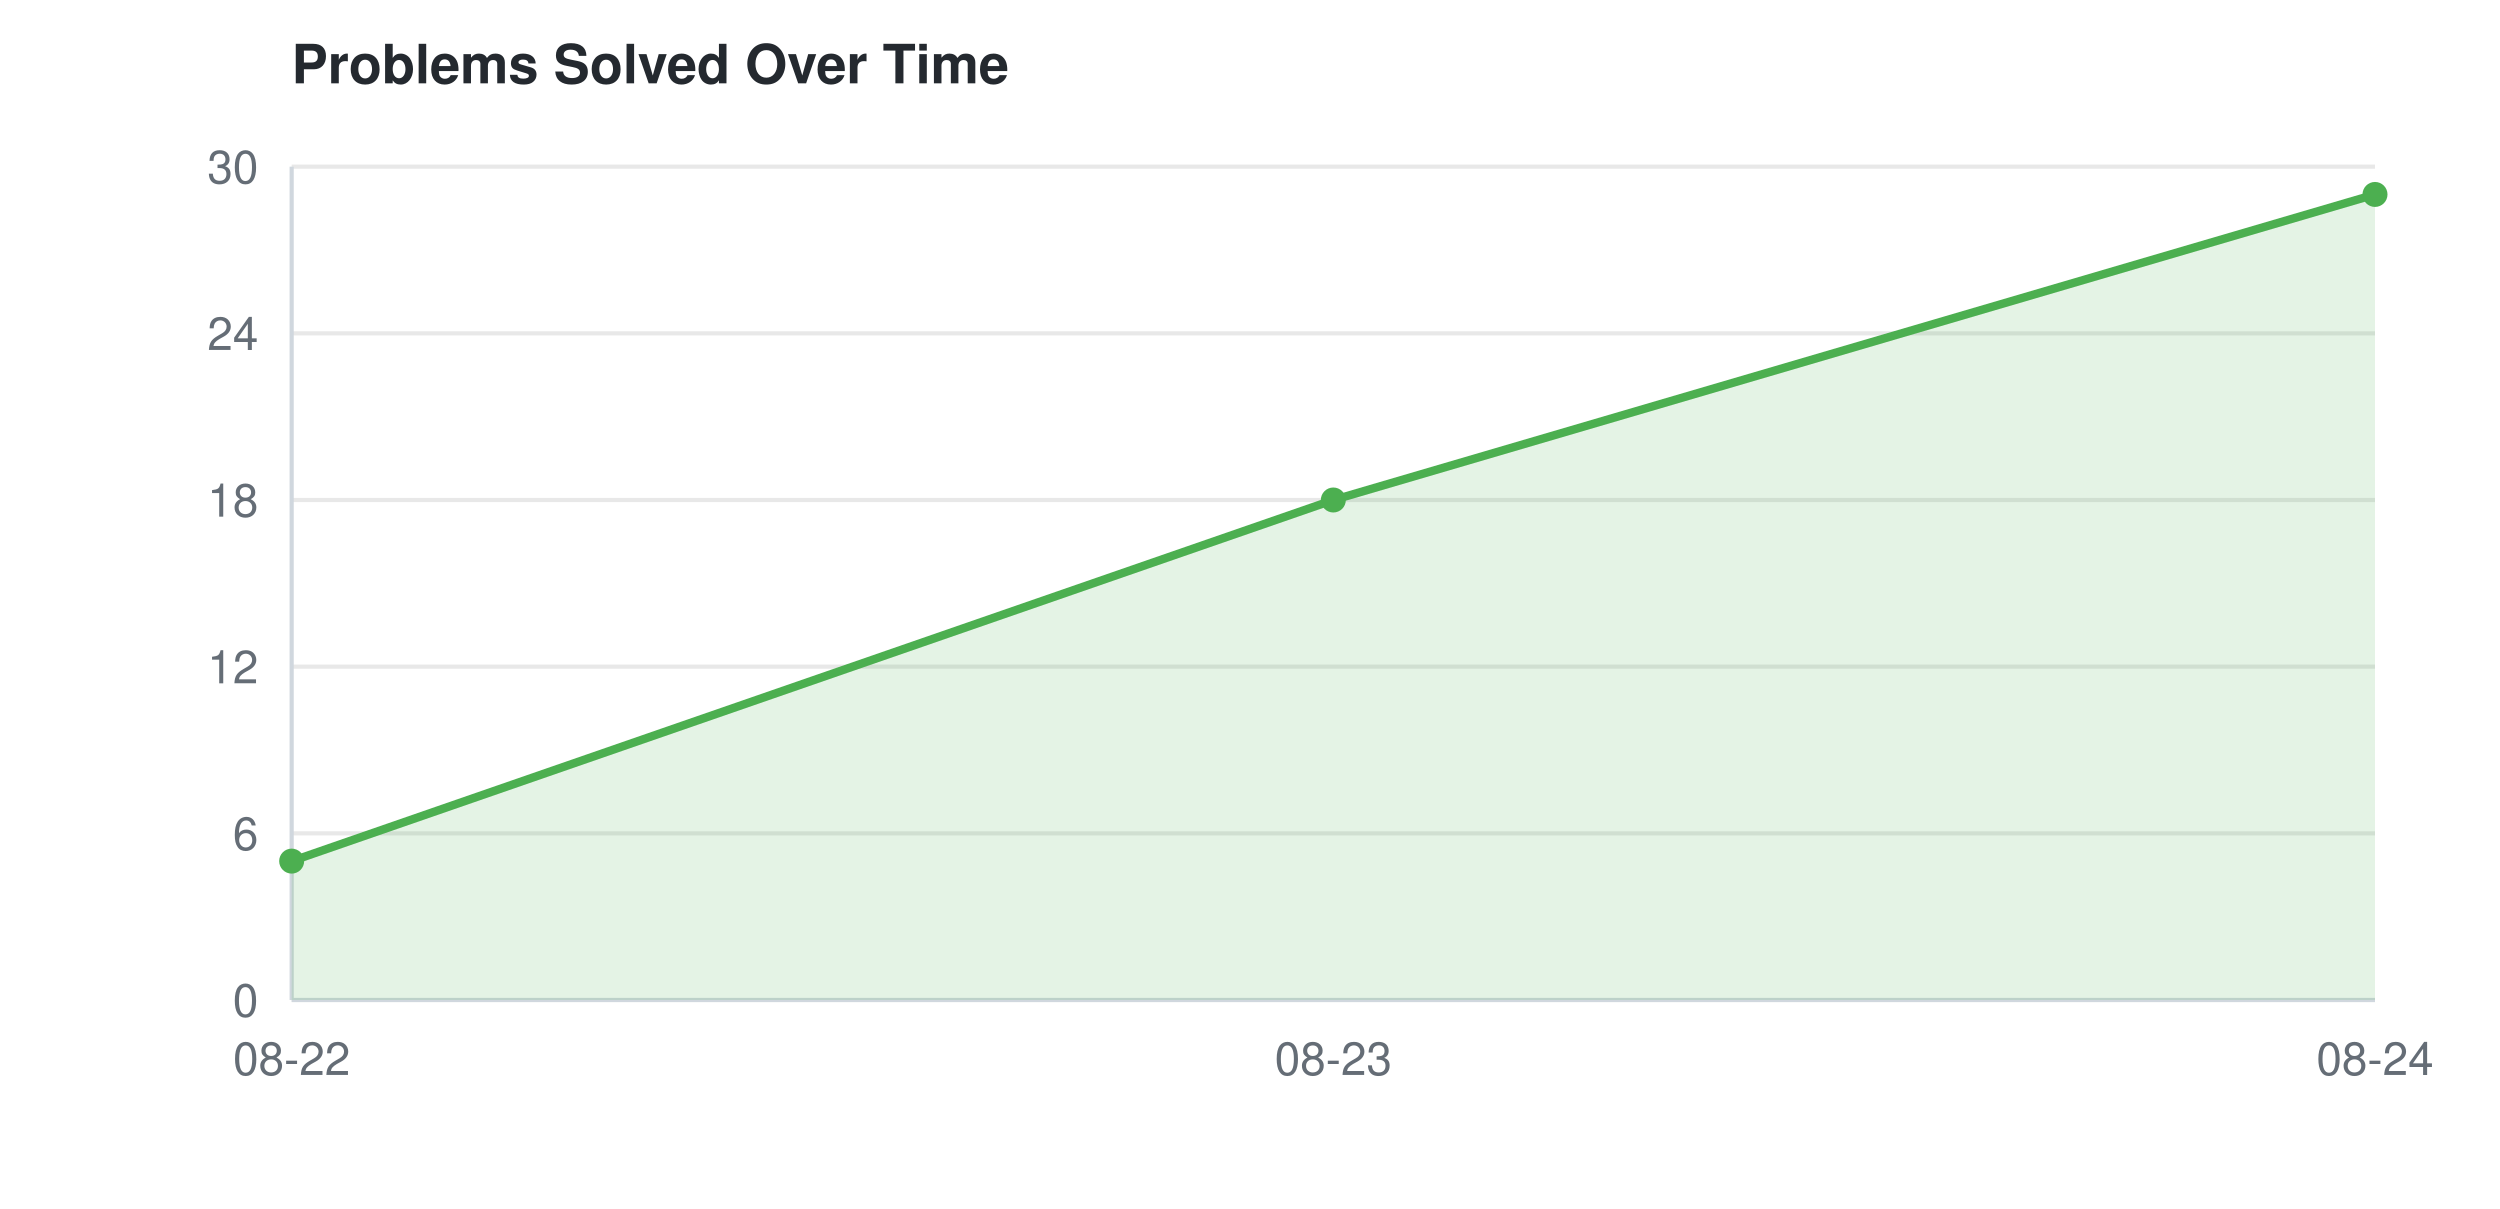
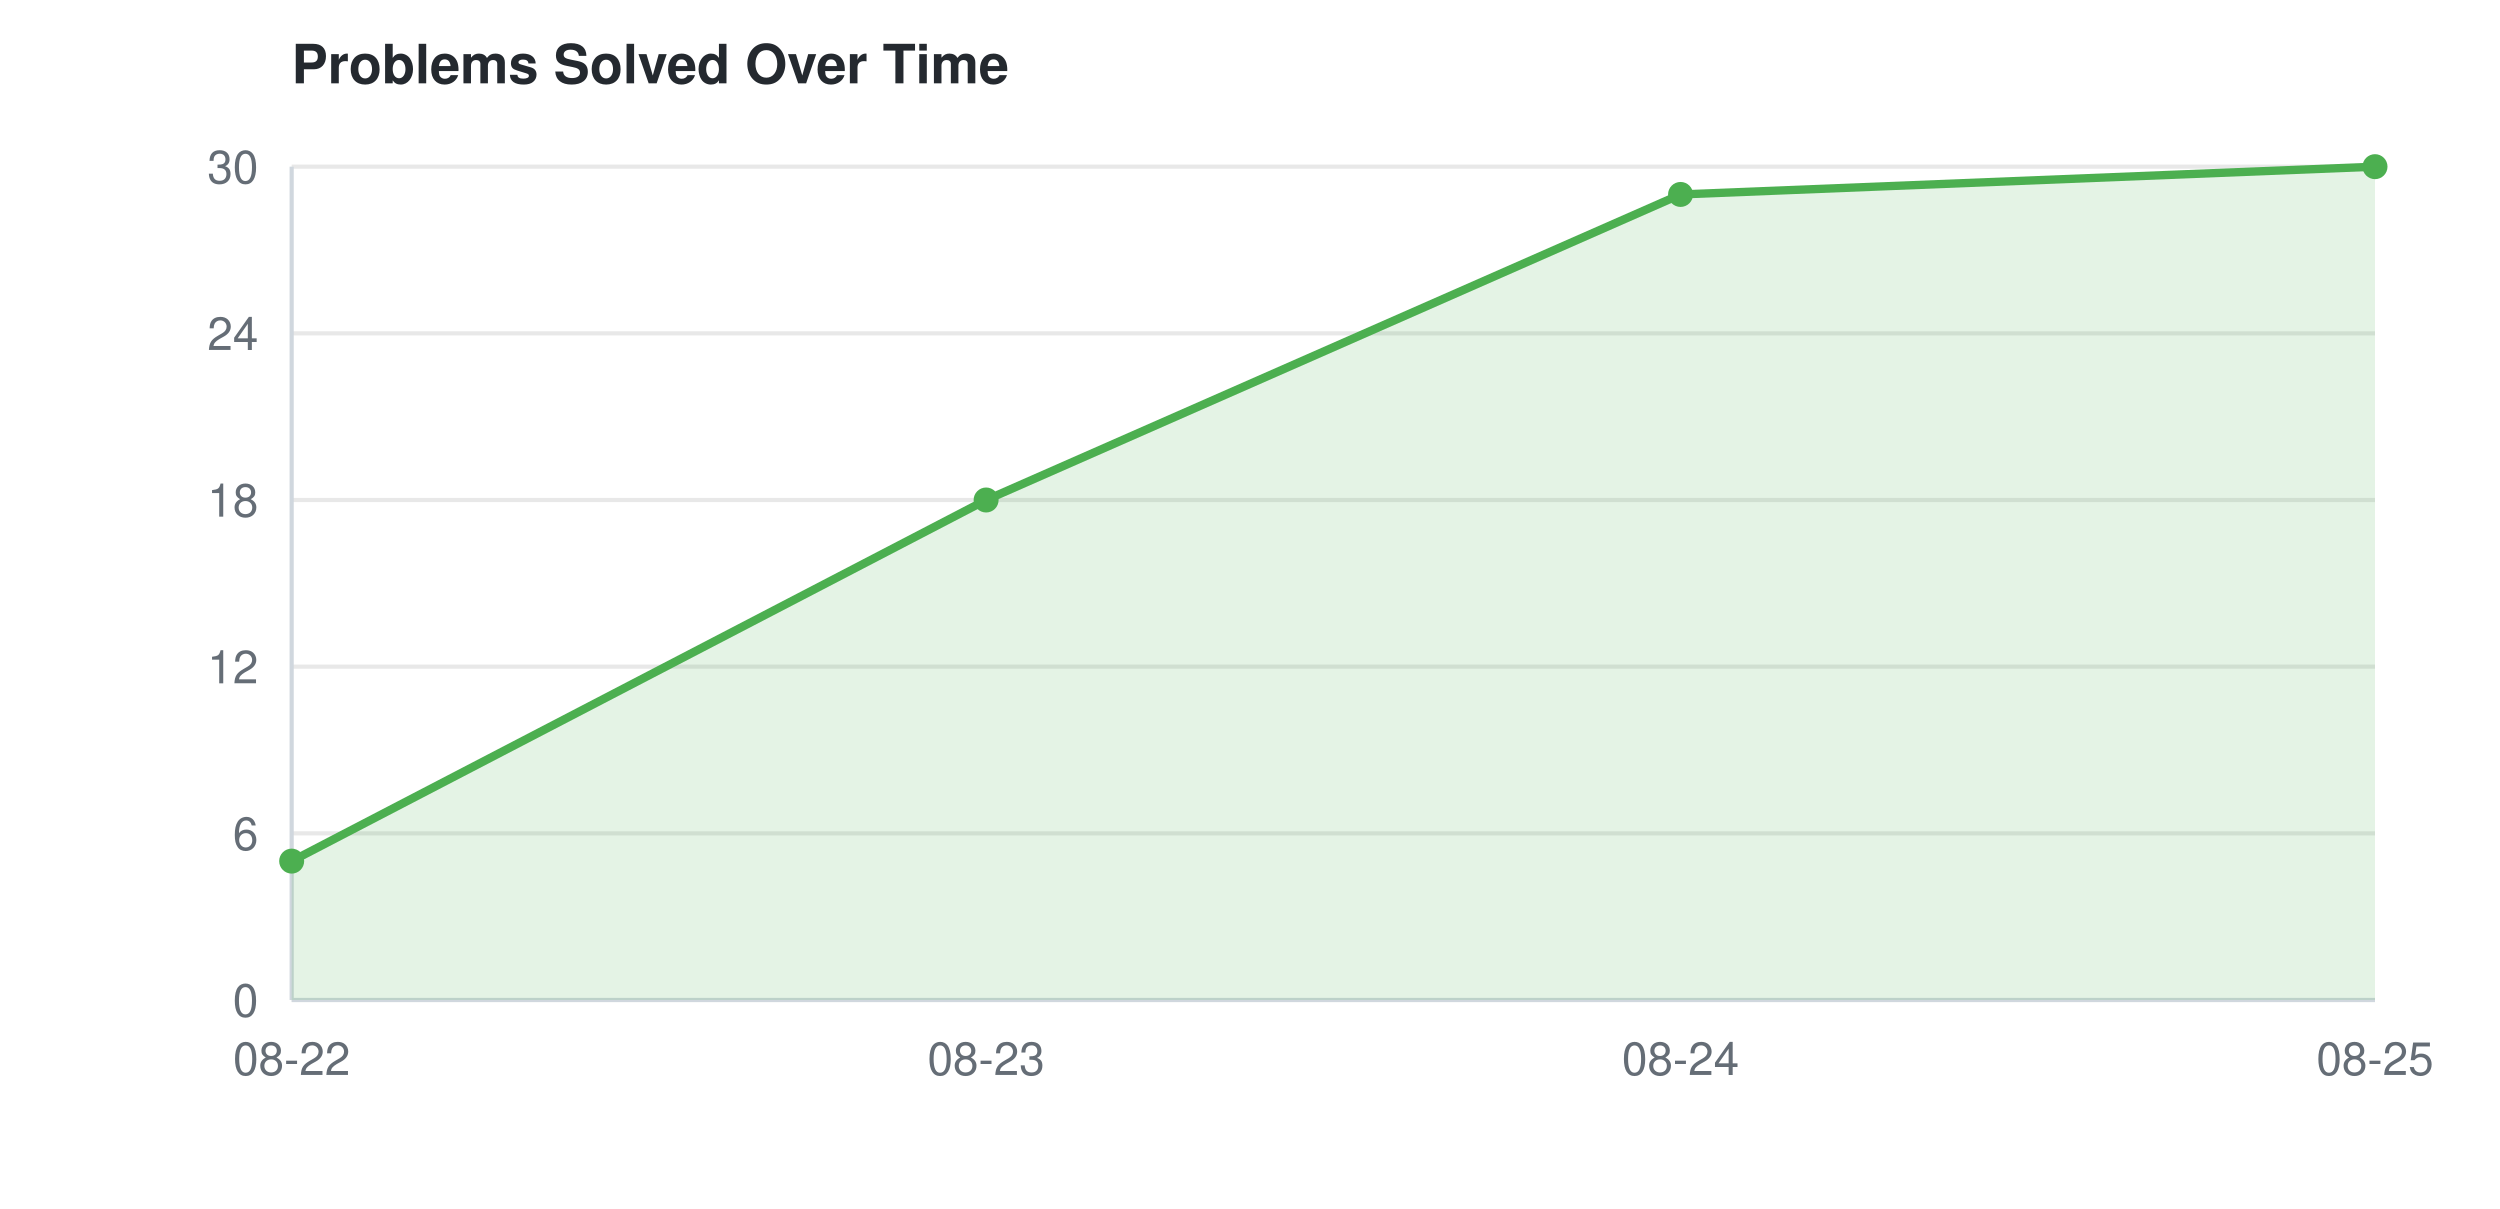
<svg xmlns="http://www.w3.org/2000/svg" width="600" height="290">
  <style>
    text { font-family: -apple-system, BlinkMacSystemFont, "Segoe UI", Helvetica, Arial, sans-serif; font-size: 11px; fill: #656d76; }
    text.title { font-size: 13px; font-weight: 600; fill: #24292f; }
    line.grid { stroke: #e8e8e8; stroke-width: 1; }
    line.axis { stroke: #d0d7de; stroke-width: 1; }
    @media (prefers-color-scheme: dark) {
      text { fill: #8b949e; }
      text.title { fill: #e6edf3; }
      line.grid { stroke: #21262d; }
      line.axis { stroke: #30363d; }
    }
  </style>
  <text class="title" x="70" y="20">Problems Solved Over Time</text>
  <line class="grid" x1="70" y1="240.0" x2="570" y2="240.0" />
  <text x="62" y="244.0" text-anchor="end">0</text>
  <line class="grid" x1="70" y1="200.0" x2="570" y2="200.0" />
  <text x="62" y="204.0" text-anchor="end">6</text>
  <line class="grid" x1="70" y1="160.0" x2="570" y2="160.0" />
  <text x="62" y="164.0" text-anchor="end">12</text>
  <line class="grid" x1="70" y1="120.0" x2="570" y2="120.0" />
  <text x="62" y="124.0" text-anchor="end">18</text>
  <line class="grid" x1="70" y1="80.0" x2="570" y2="80.0" />
  <text x="62" y="84.0" text-anchor="end">24</text>
  <line class="grid" x1="70" y1="40.0" x2="570" y2="40.0" />
  <text x="62" y="44.0" text-anchor="end">30</text>
  <line class="axis" x1="70" y1="40" x2="70" y2="240" />
  <line class="axis" x1="70" y1="240" x2="570" y2="240" />
  <text x="70.0" y="258" text-anchor="middle">08-22</text>
-   <text x="320.0" y="258" text-anchor="middle">08-23</text>
-   <text x="570.0" y="258" text-anchor="middle">08-24</text>
-   <polygon points="70.0,240 70.0,206.667 320.0,120.0 570.0,46.667 570.0,240" fill="#4CAF50" opacity="0.15" />
-   <path d="M70.0,206.667 L320.0,120.0 L570.0,46.667" fill="none" stroke="#4CAF50" stroke-width="2" />
+   <text x="236.667" y="258" text-anchor="middle">08-23</text>
+   <text x="403.333" y="258" text-anchor="middle">08-24</text>
+   <text x="570.0" y="258" text-anchor="middle">08-25</text>
+   <polygon points="70.0,240 70.0,206.667 236.667,120.0 403.333,46.667 570.0,40.0 570.0,240" fill="#4CAF50" opacity="0.15" />
+   <path d="M70.0,206.667 L236.667,120.0 L403.333,46.667 L570.0,40.0" fill="none" stroke="#4CAF50" stroke-width="2" />
  <circle cx="70.0" cy="206.667" r="3" fill="#4CAF50" />
-   <circle cx="320.0" cy="120.0" r="3" fill="#4CAF50" />
-   <circle cx="570.0" cy="46.667" r="3" fill="#4CAF50" />
+   <circle cx="236.667" cy="120.0" r="3" fill="#4CAF50" />
+   <circle cx="403.333" cy="46.667" r="3" fill="#4CAF50" />
+   <circle cx="570.0" cy="40.0" r="3" fill="#4CAF50" />
</svg>
